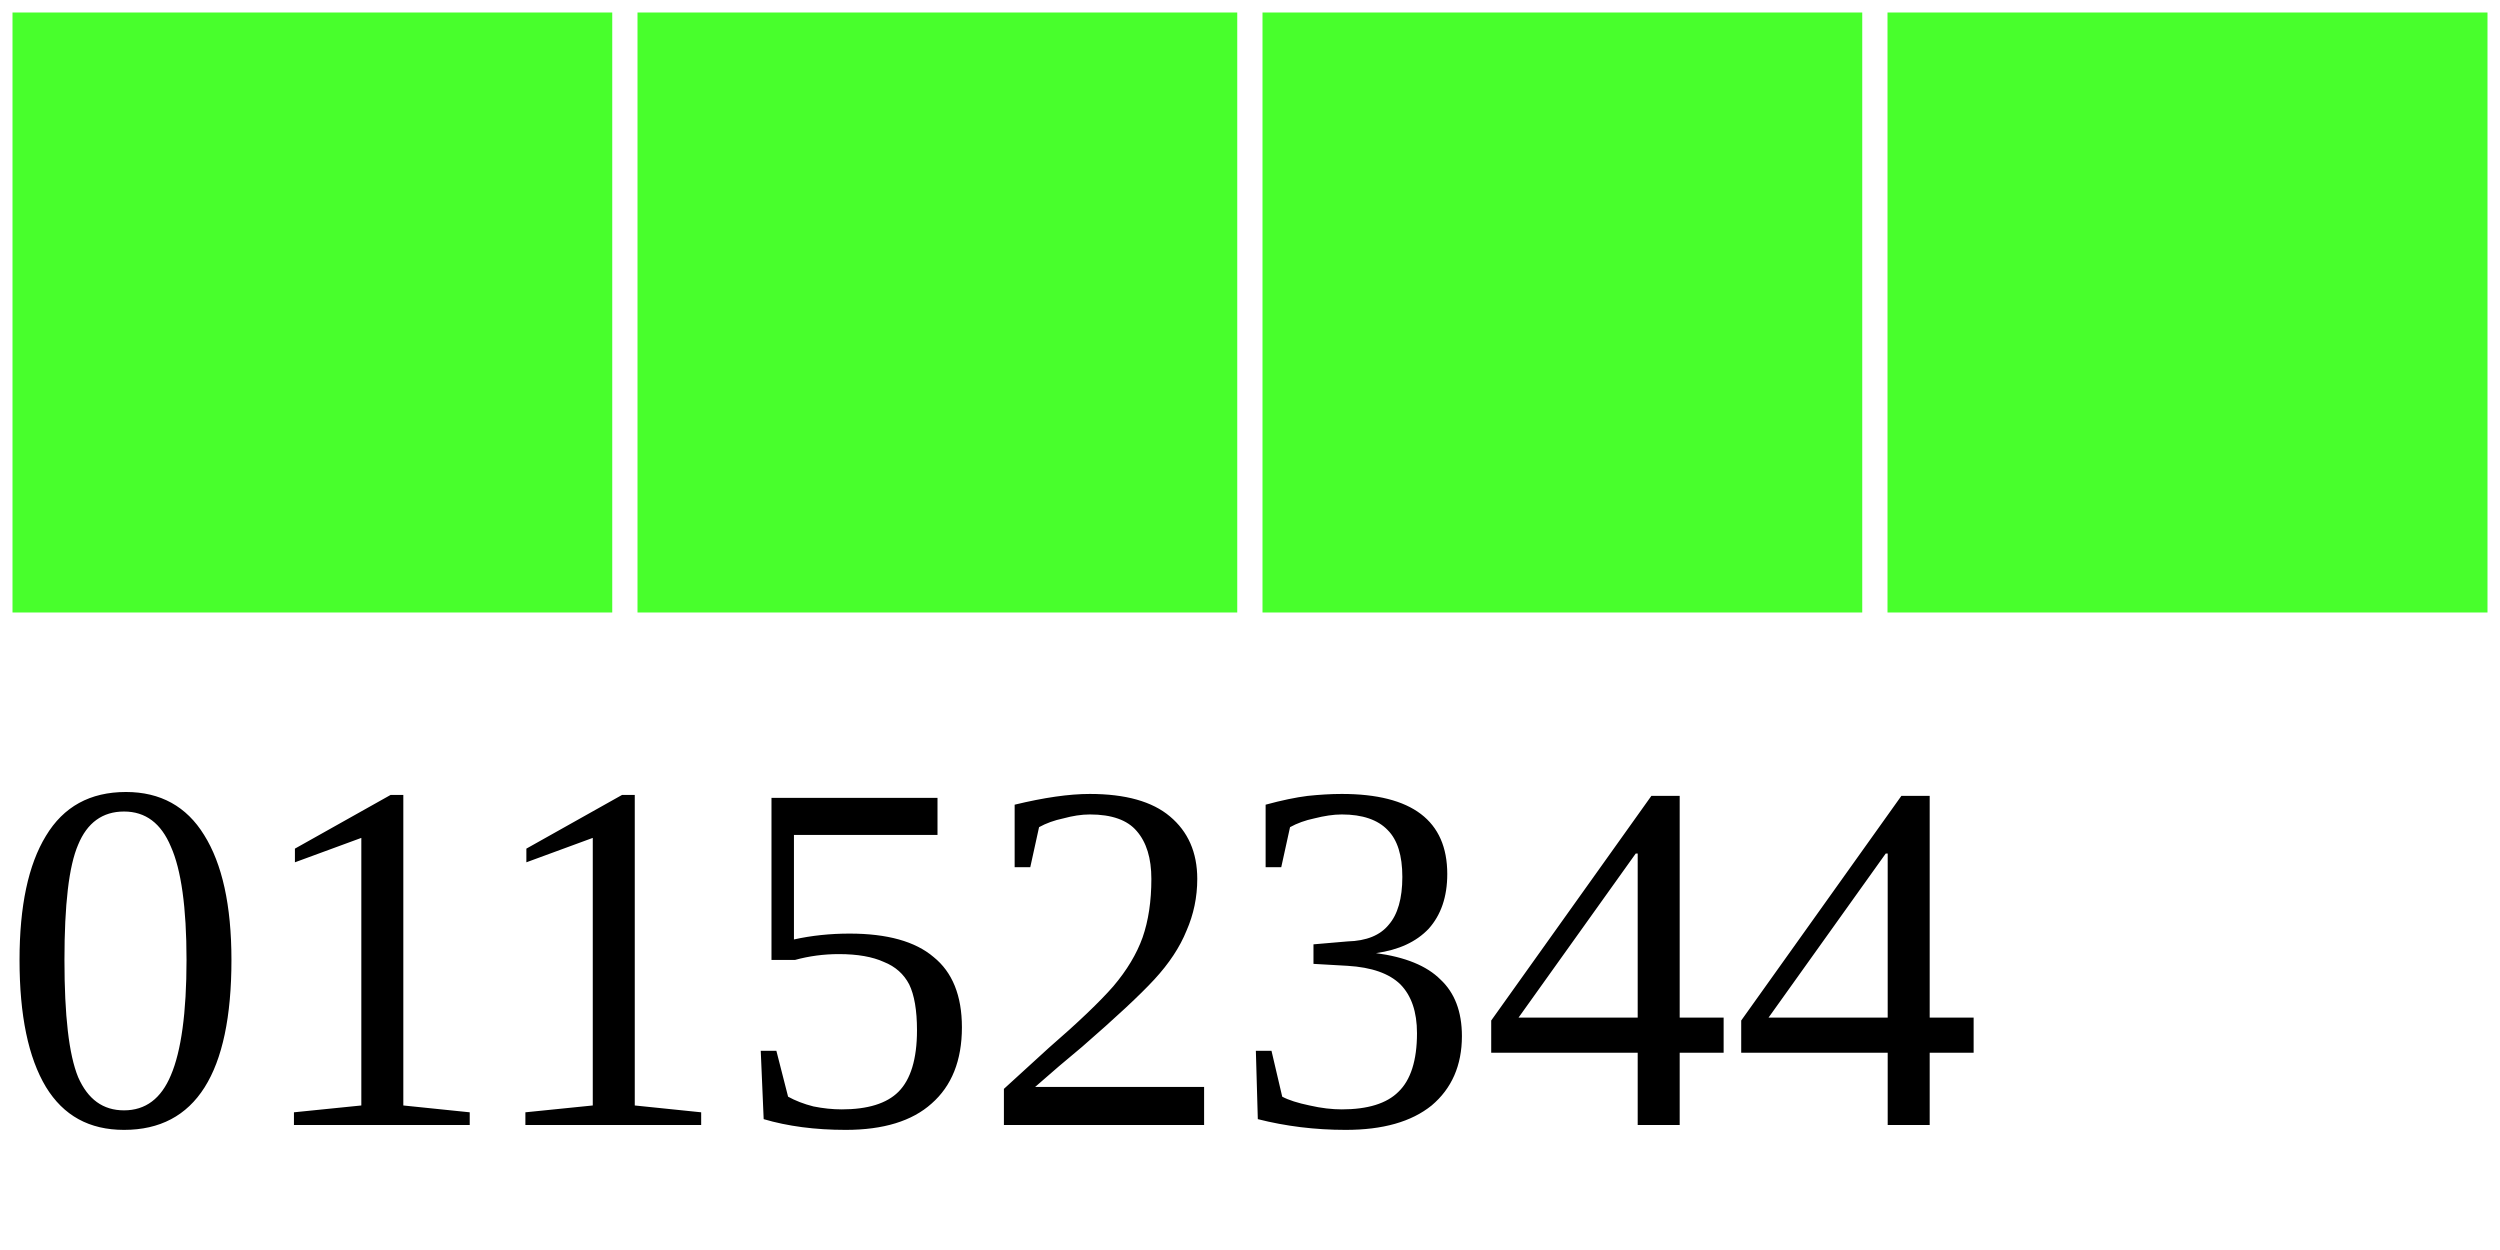
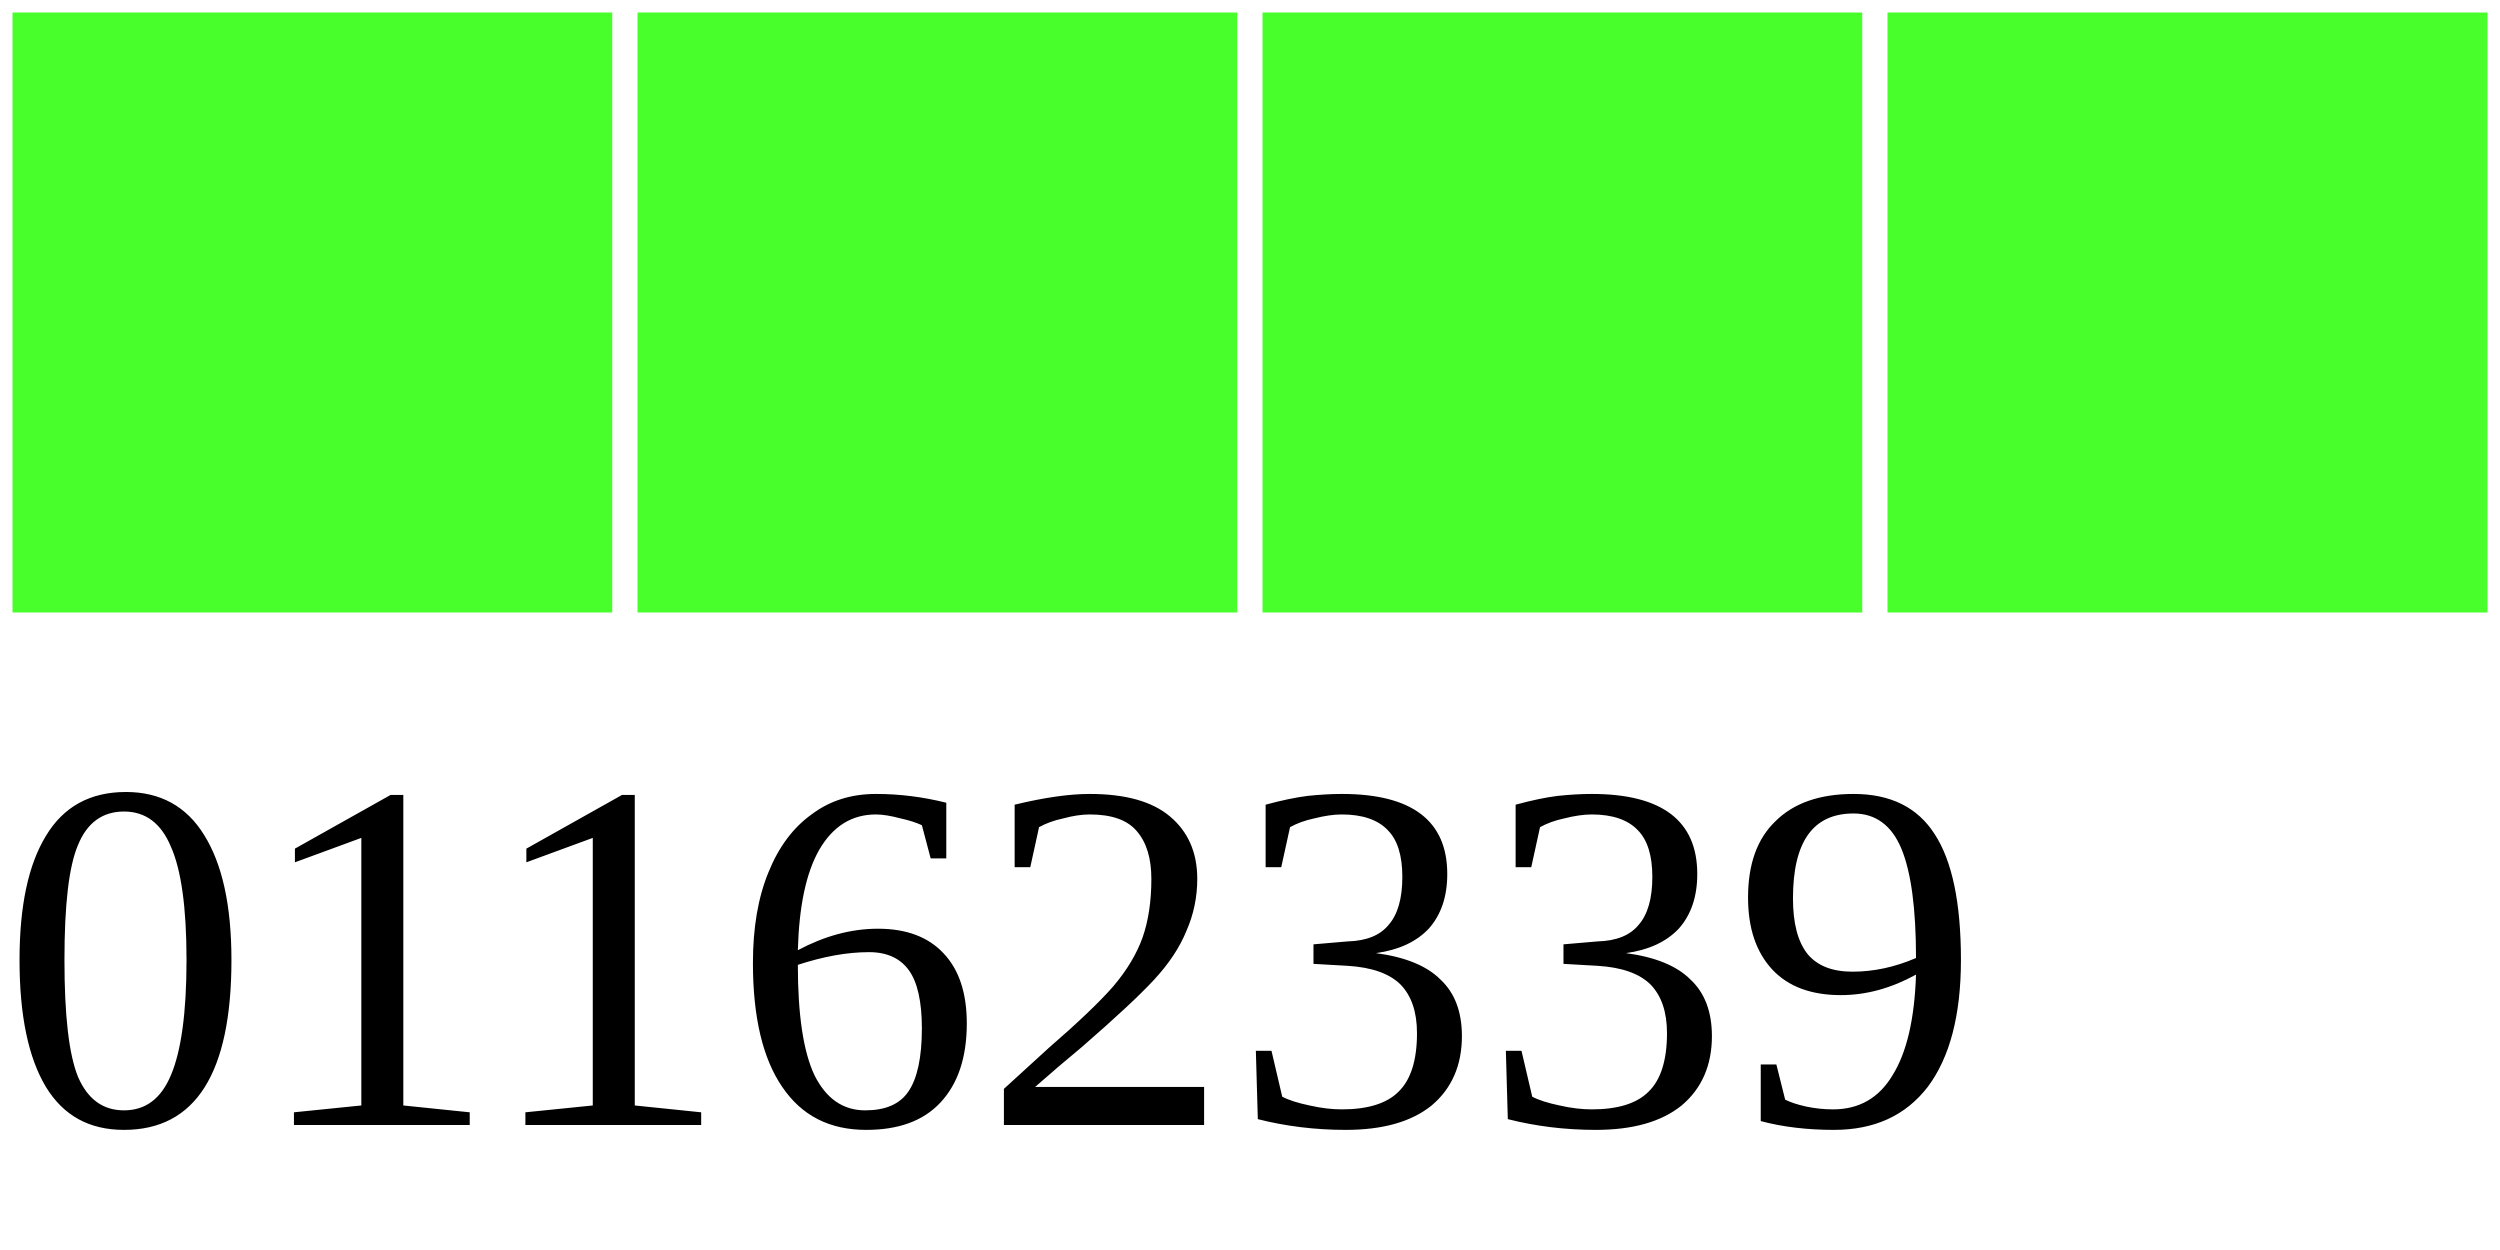
<svg xmlns="http://www.w3.org/2000/svg" width="40" height="20">
  <g>
    <rect width="10" height="10" style="fill:#48FF2C;stroke-width:0.4;stroke:rgb(255,255,255)" x="0" />
    <rect width="10" height="10" style="fill:#48FF2C;stroke-width:0.4;stroke:rgb(255,255,255)" x="10" />
    <rect width="10" height="10" style="fill:#48FF2C;stroke-width:0.4;stroke:rgb(255,255,255)" x="20" />
    <rect width="10" height="10" style="fill:#48FF2C;stroke-width:0.4;stroke:rgb(255,255,255)" x="30" />
-     <text x="0" y="18" fill="black" font-size="8">01152344</text>
+     <text x="0" y="18" fill="black" font-size="8">01162339</text>
  </g>
</svg>
